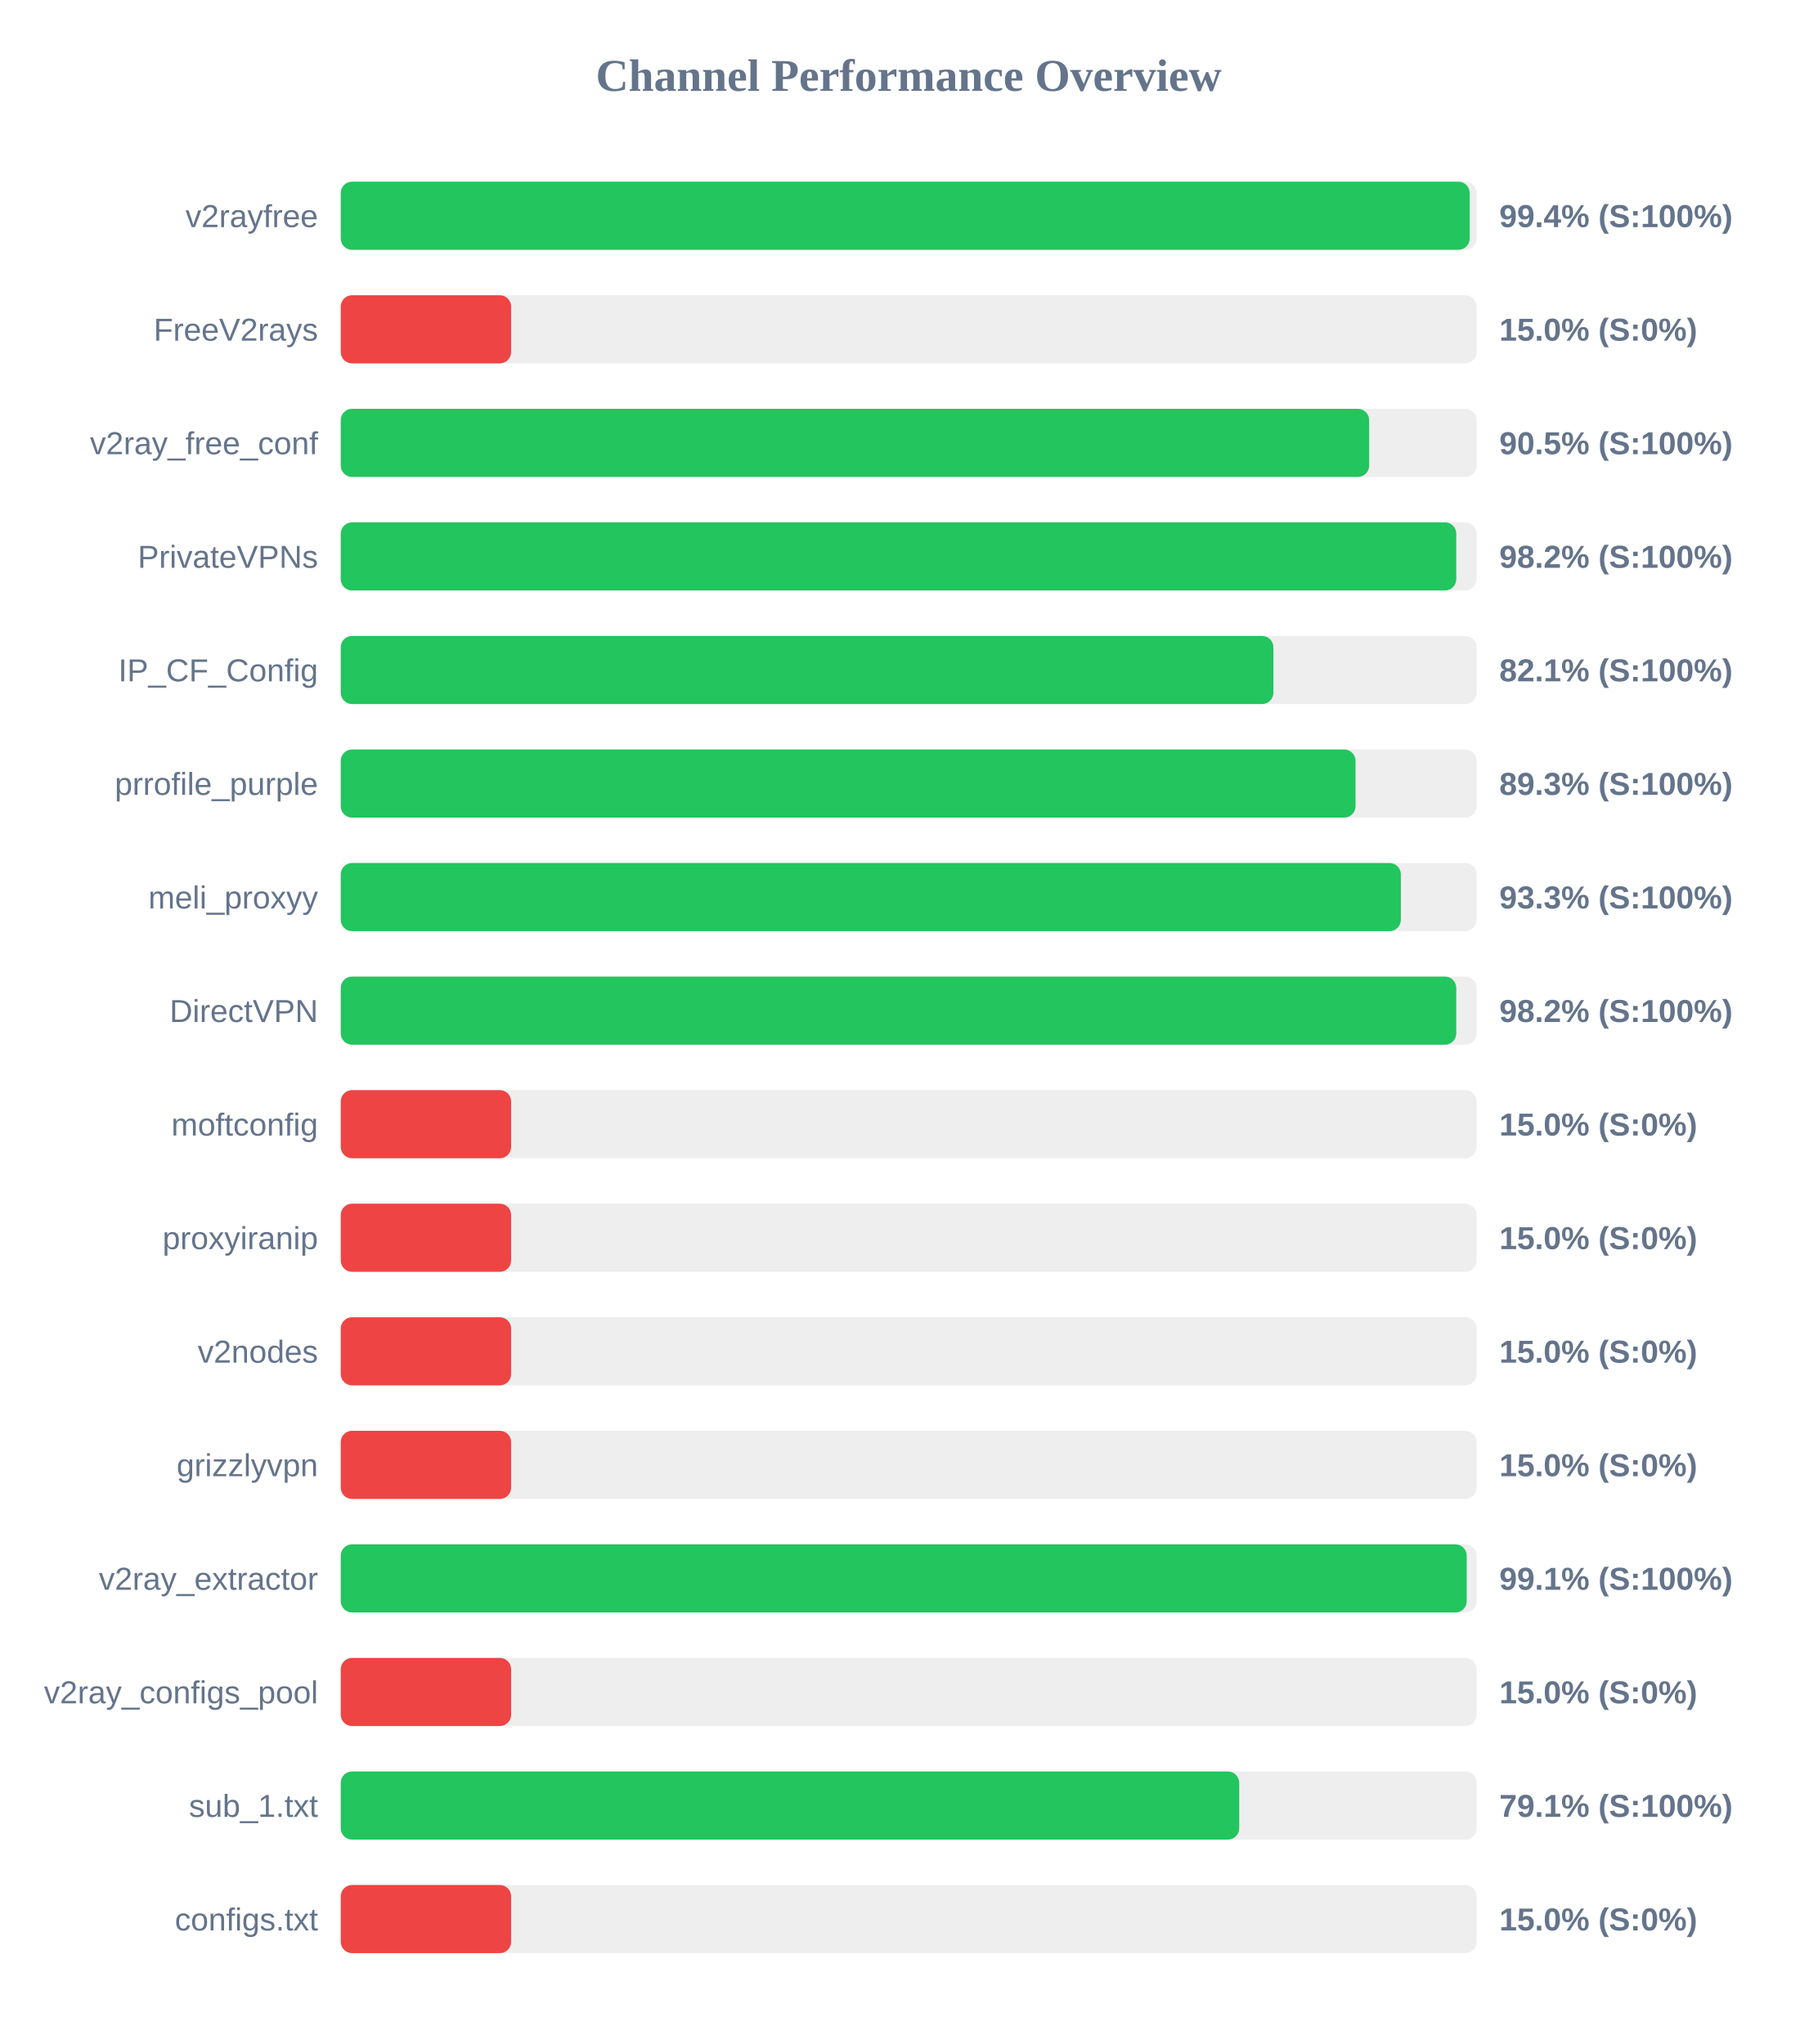
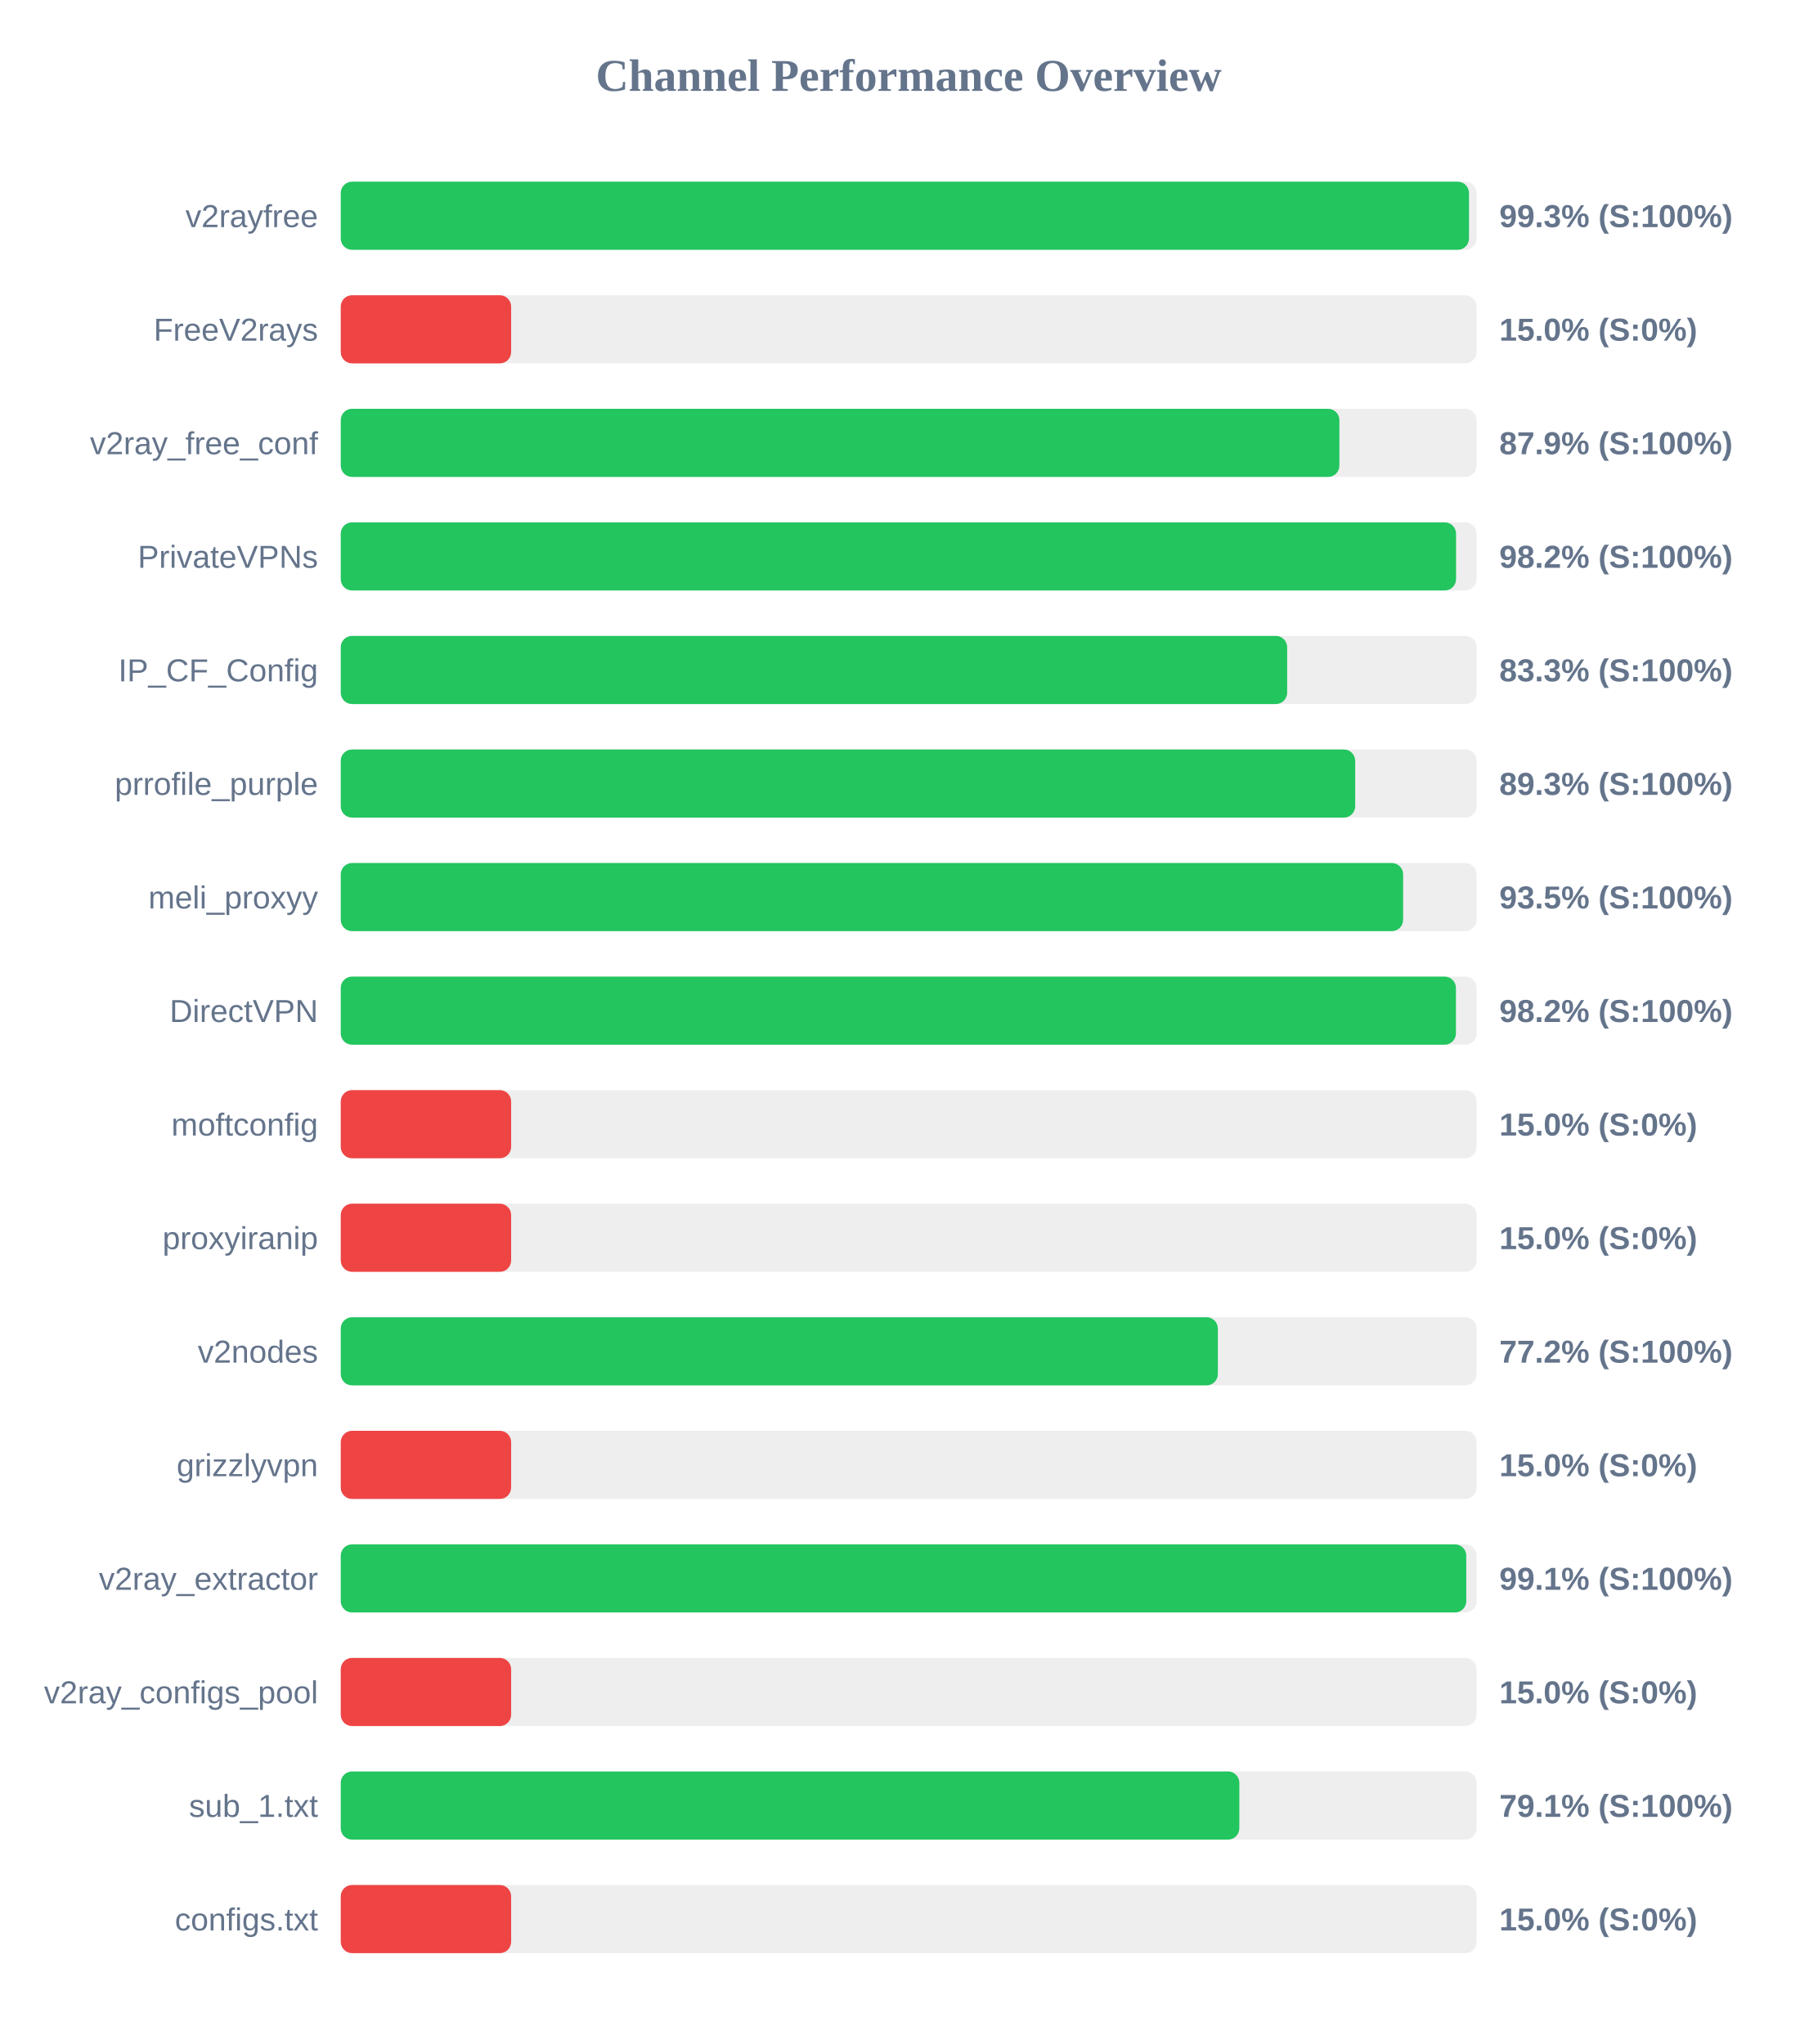
<svg xmlns="http://www.w3.org/2000/svg" width="800" height="900" version="1.1">
  <style>
        .row { font: 14px Arial; fill: #64748b; }
        .score { font: bold 14px Arial; fill: #64748b; }
    </style>
  <text x="400" y="40" text-anchor="middle" font-size="20px" font-weight="bold" fill="#64748b">Channel Performance Overview</text>
  <rect x="150" y="80" width="500" height="30" fill="#eee" rx="5" />
-   <rect x="150" y="80" width="496.95" height="30" fill="#22c55e" rx="5" />
+   <rect x="150" y="80" width="496.65" height="30" fill="#22c55e" rx="5" />
  <text x="140" y="100" text-anchor="end" class="row">v2rayfree</text>
-   <text x="660" y="100" text-anchor="start" class="score">99.4% (S:100%)</text>
+   <text x="660" y="100" text-anchor="start" class="score">99.3% (S:100%)</text>
  <rect x="150" y="130" width="500" height="30" fill="#eee" rx="5" />
  <rect x="150" y="130" width="75.0" height="30" fill="#ef4444" rx="5" />
  <text x="140" y="150" text-anchor="end" class="row">FreeV2rays</text>
  <text x="660" y="150" text-anchor="start" class="score">15.0% (S:0%)</text>
  <rect x="150" y="180" width="500" height="30" fill="#eee" rx="5" />
-   <rect x="150" y="180" width="452.7" height="30" fill="#22c55e" rx="5" />
+   <rect x="150" y="180" width="439.6" height="30" fill="#22c55e" rx="5" />
  <text x="140" y="200" text-anchor="end" class="row">v2ray_free_conf</text>
-   <text x="660" y="200" text-anchor="start" class="score">90.5% (S:100%)</text>
+   <text x="660" y="200" text-anchor="start" class="score">87.9% (S:100%)</text>
  <rect x="150" y="230" width="500" height="30" fill="#eee" rx="5" />
-   <rect x="150" y="230" width="491.05" height="30" fill="#22c55e" rx="5" />
+   <rect x="150" y="230" width="490.95" height="30" fill="#22c55e" rx="5" />
  <text x="140" y="250" text-anchor="end" class="row">PrivateVPNs</text>
  <text x="660" y="250" text-anchor="start" class="score">98.2% (S:100%)</text>
  <rect x="150" y="280" width="500" height="30" fill="#eee" rx="5" />
-   <rect x="150" y="280" width="410.55" height="30" fill="#22c55e" rx="5" />
+   <rect x="150" y="280" width="416.6" height="30" fill="#22c55e" rx="5" />
  <text x="140" y="300" text-anchor="end" class="row">IP_CF_Config</text>
-   <text x="660" y="300" text-anchor="start" class="score">82.1% (S:100%)</text>
+   <text x="660" y="300" text-anchor="start" class="score">83.3% (S:100%)</text>
  <rect x="150" y="330" width="500" height="30" fill="#eee" rx="5" />
-   <rect x="150" y="330" width="446.7" height="30" fill="#22c55e" rx="5" />
+   <rect x="150" y="330" width="446.55" height="30" fill="#22c55e" rx="5" />
  <text x="140" y="350" text-anchor="end" class="row">prrofile_purple</text>
  <text x="660" y="350" text-anchor="start" class="score">89.3% (S:100%)</text>
  <rect x="150" y="380" width="500" height="30" fill="#eee" rx="5" />
-   <rect x="150" y="380" width="466.65" height="30" fill="#22c55e" rx="5" />
+   <rect x="150" y="380" width="467.65" height="30" fill="#22c55e" rx="5" />
  <text x="140" y="400" text-anchor="end" class="row">meli_proxyy</text>
-   <text x="660" y="400" text-anchor="start" class="score">93.3% (S:100%)</text>
+   <text x="660" y="400" text-anchor="start" class="score">93.5% (S:100%)</text>
  <rect x="150" y="430" width="500" height="30" fill="#eee" rx="5" />
-   <rect x="150" y="430" width="491.05" height="30" fill="#22c55e" rx="5" />
+   <rect x="150" y="430" width="490.9" height="30" fill="#22c55e" rx="5" />
  <text x="140" y="450" text-anchor="end" class="row">DirectVPN</text>
  <text x="660" y="450" text-anchor="start" class="score">98.2% (S:100%)</text>
  <rect x="150" y="480" width="500" height="30" fill="#eee" rx="5" />
  <rect x="150" y="480" width="75.0" height="30" fill="#ef4444" rx="5" />
  <text x="140" y="500" text-anchor="end" class="row">moftconfig</text>
  <text x="660" y="500" text-anchor="start" class="score">15.0% (S:0%)</text>
  <rect x="150" y="530" width="500" height="30" fill="#eee" rx="5" />
  <rect x="150" y="530" width="75.0" height="30" fill="#ef4444" rx="5" />
  <text x="140" y="550" text-anchor="end" class="row">proxyiranip</text>
  <text x="660" y="550" text-anchor="start" class="score">15.0% (S:0%)</text>
  <rect x="150" y="580" width="500" height="30" fill="#eee" rx="5" />
-   <rect x="150" y="580" width="75.0" height="30" fill="#ef4444" rx="5" />
+   <rect x="150" y="580" width="386.1" height="30" fill="#22c55e" rx="5" />
  <text x="140" y="600" text-anchor="end" class="row">v2nodes</text>
-   <text x="660" y="600" text-anchor="start" class="score">15.0% (S:0%)</text>
+   <text x="660" y="600" text-anchor="start" class="score">77.2% (S:100%)</text>
  <rect x="150" y="630" width="500" height="30" fill="#eee" rx="5" />
  <rect x="150" y="630" width="75.0" height="30" fill="#ef4444" rx="5" />
  <text x="140" y="650" text-anchor="end" class="row">grizzlyvpn</text>
  <text x="660" y="650" text-anchor="start" class="score">15.0% (S:0%)</text>
  <rect x="150" y="680" width="500" height="30" fill="#eee" rx="5" />
-   <rect x="150" y="680" width="495.65" height="30" fill="#22c55e" rx="5" />
+   <rect x="150" y="680" width="495.45" height="30" fill="#22c55e" rx="5" />
  <text x="140" y="700" text-anchor="end" class="row">v2ray_extractor</text>
  <text x="660" y="700" text-anchor="start" class="score">99.1% (S:100%)</text>
  <rect x="150" y="730" width="500" height="30" fill="#eee" rx="5" />
  <rect x="150" y="730" width="75.0" height="30" fill="#ef4444" rx="5" />
  <text x="140" y="750" text-anchor="end" class="row">v2ray_configs_pool</text>
  <text x="660" y="750" text-anchor="start" class="score">15.0% (S:0%)</text>
  <rect x="150" y="780" width="500" height="30" fill="#eee" rx="5" />
-   <rect x="150" y="780" width="395.5" height="30" fill="#22c55e" rx="5" />
+   <rect x="150" y="780" width="395.55" height="30" fill="#22c55e" rx="5" />
  <text x="140" y="800" text-anchor="end" class="row">sub_1.txt</text>
  <text x="660" y="800" text-anchor="start" class="score">79.1% (S:100%)</text>
  <rect x="150" y="830" width="500" height="30" fill="#eee" rx="5" />
  <rect x="150" y="830" width="75.0" height="30" fill="#ef4444" rx="5" />
  <text x="140" y="850" text-anchor="end" class="row">configs.txt</text>
  <text x="660" y="850" text-anchor="start" class="score">15.0% (S:0%)</text>
</svg>
